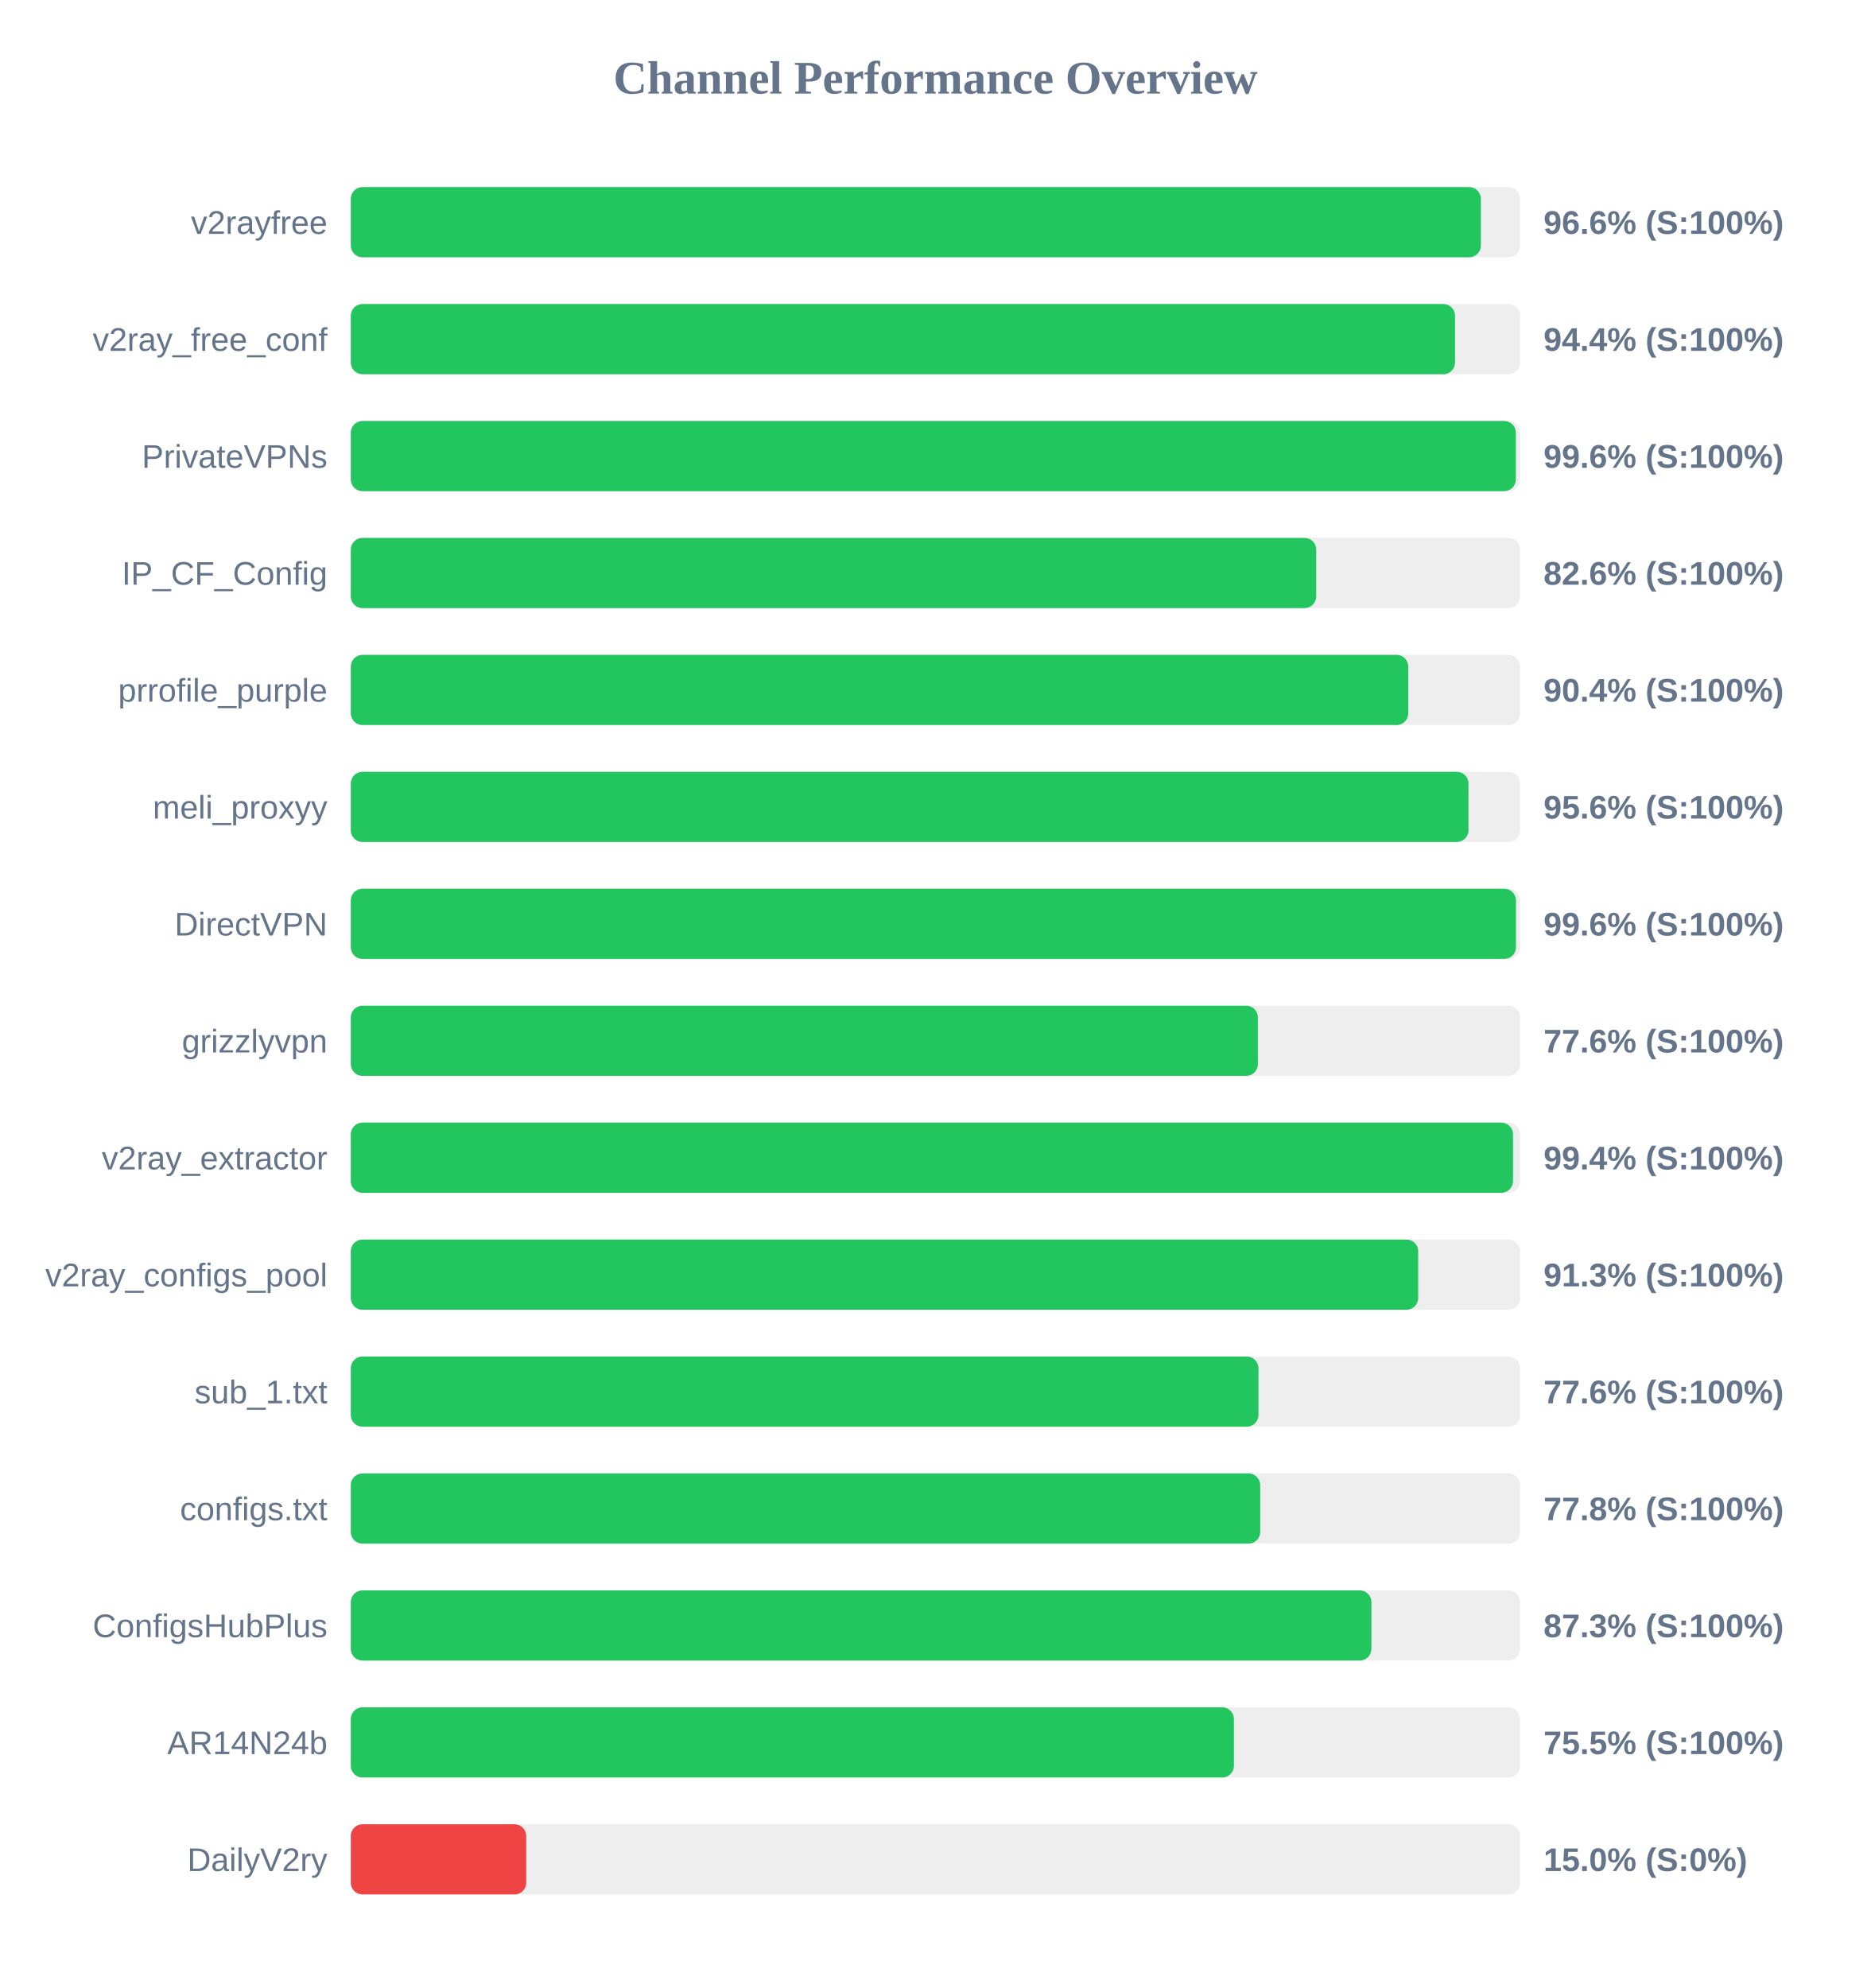
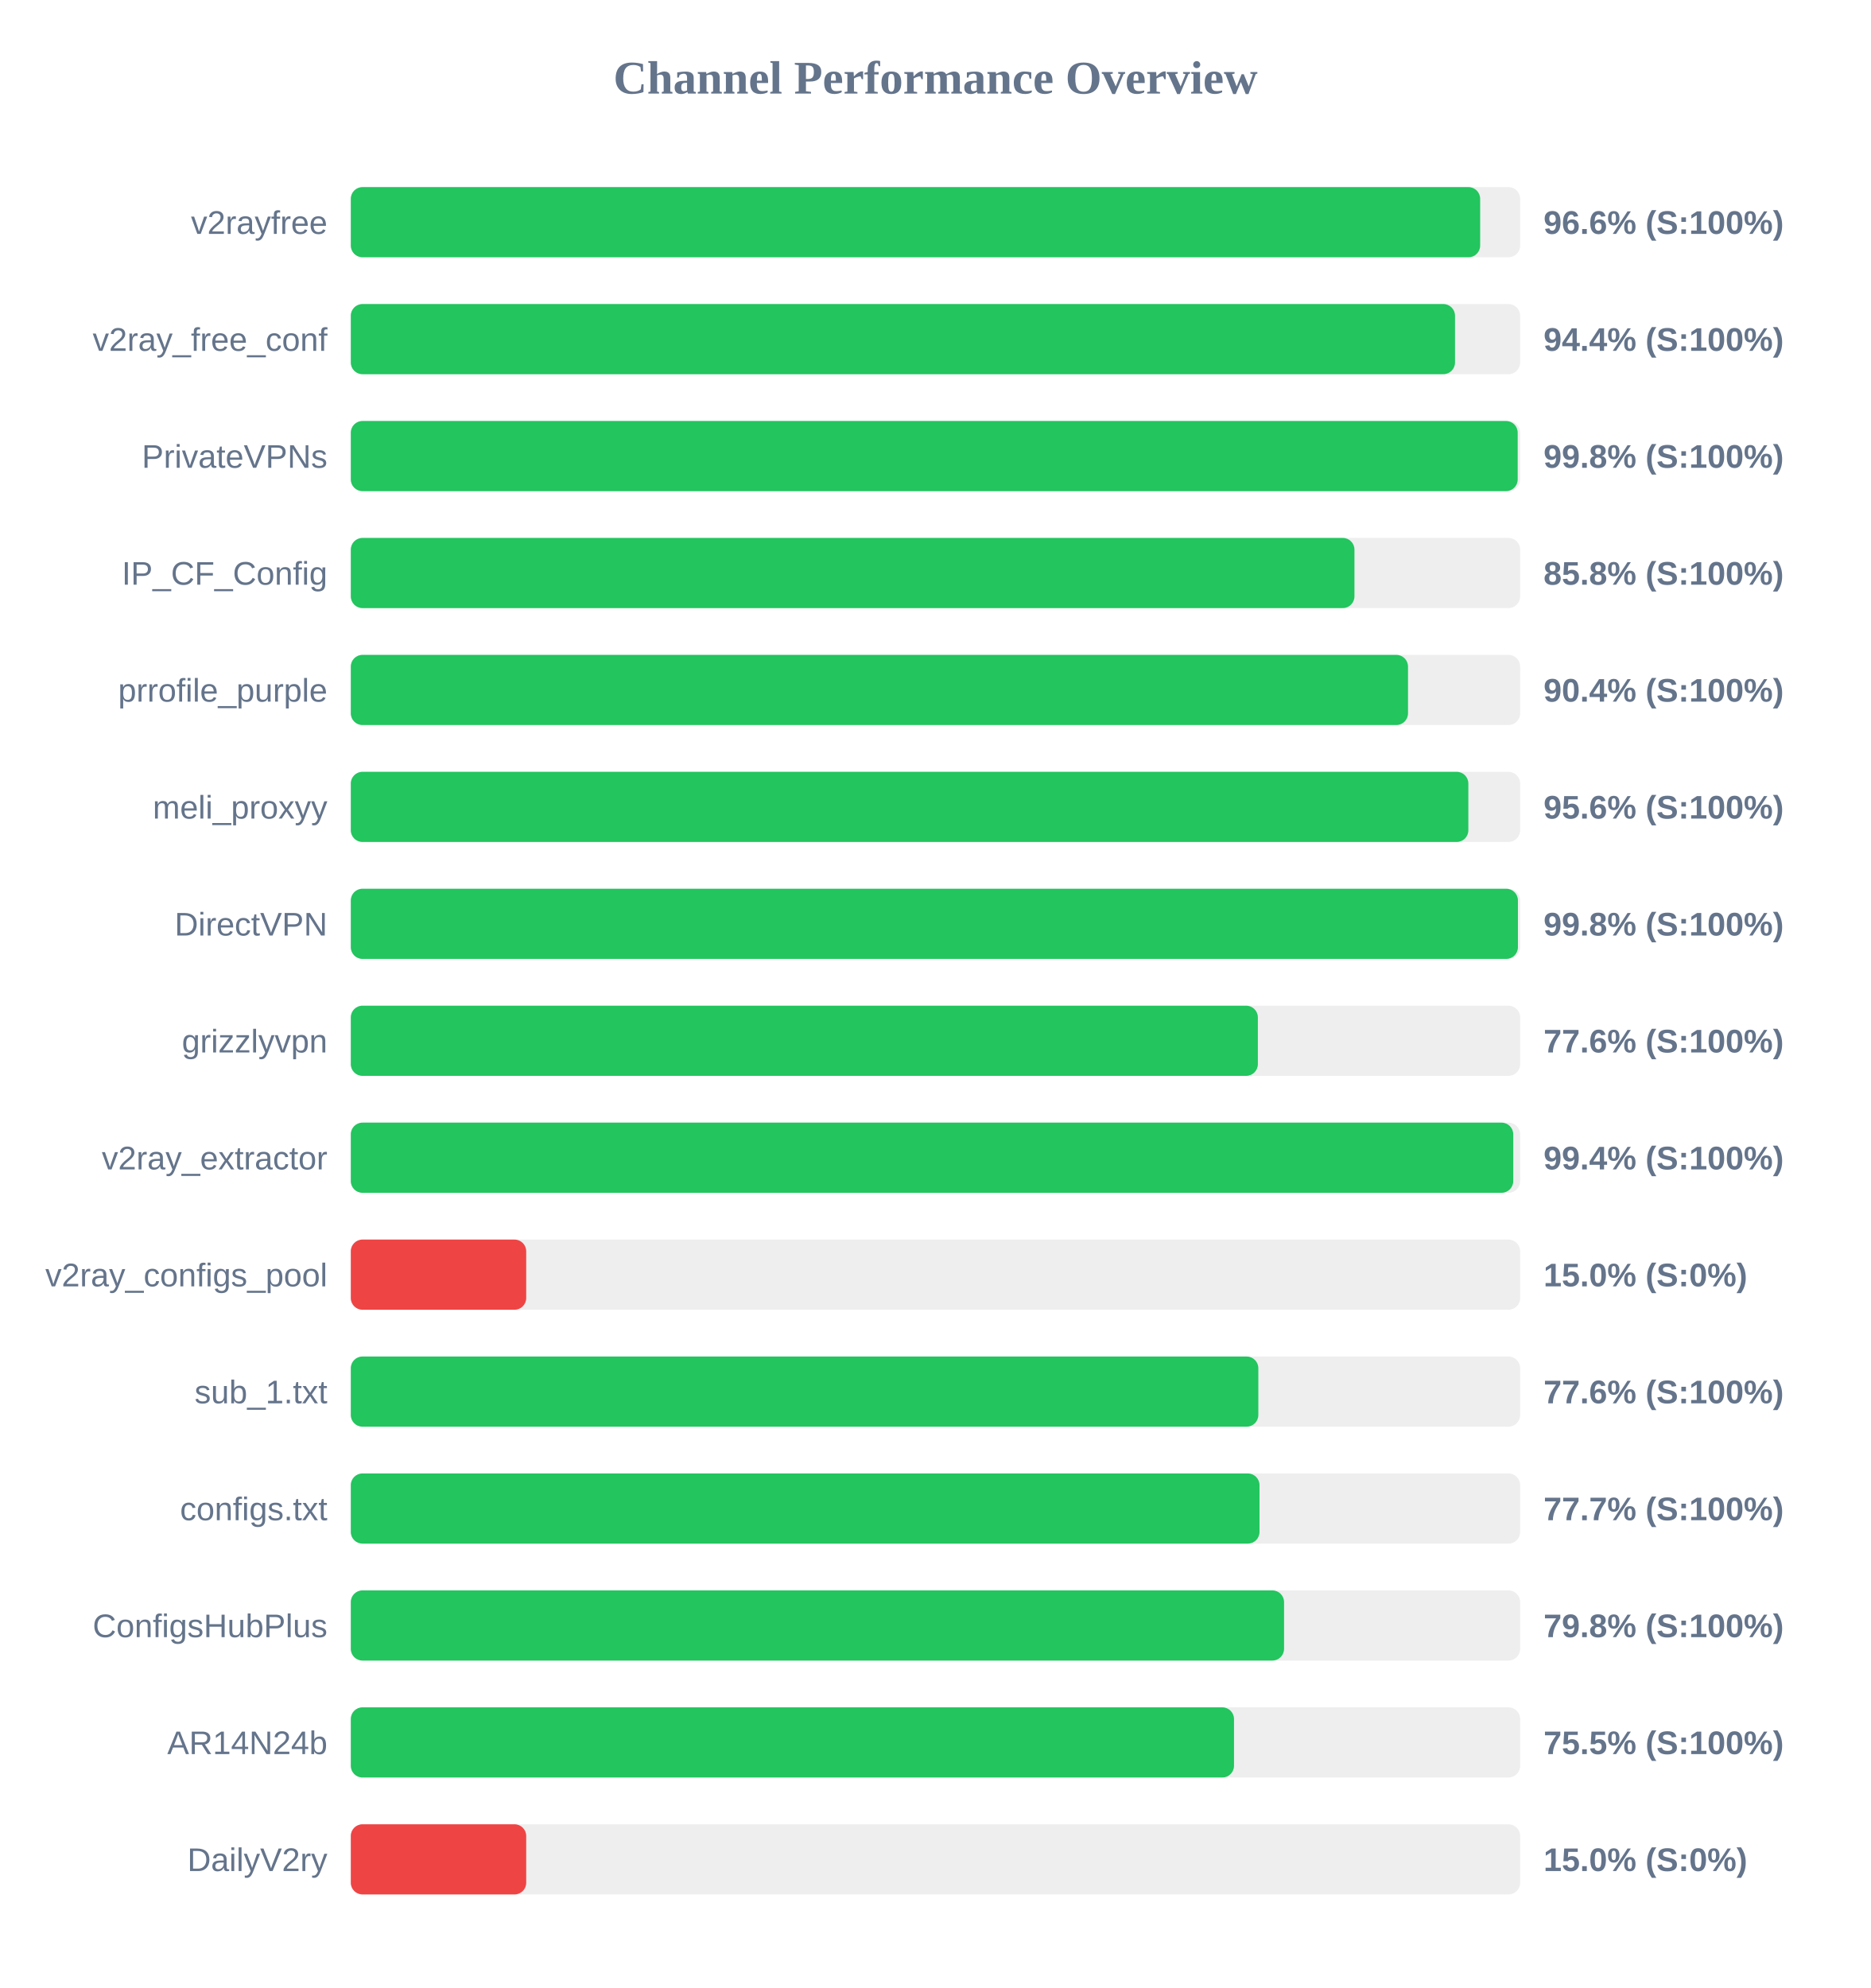
<svg xmlns="http://www.w3.org/2000/svg" width="800" height="850" version="1.1">
  <style>
        .row { font: 14px Arial; fill: #64748b; }
        .score { font: bold 14px Arial; fill: #64748b; }
    </style>
  <text x="400" y="40" text-anchor="middle" font-size="20px" font-weight="bold" fill="#64748b">Channel Performance Overview</text>
  <rect x="150" y="80" width="500" height="30" fill="#eee" rx="5" />
-   <rect x="150" y="80" width="483.2" height="30" fill="#22c55e" rx="5" />
+   <rect x="150" y="80" width="482.9" height="30" fill="#22c55e" rx="5" />
  <text x="140" y="100" text-anchor="end" class="row">v2rayfree</text>
  <text x="660" y="100" text-anchor="start" class="score">96.6% (S:100%)</text>
  <rect x="150" y="130" width="500" height="30" fill="#eee" rx="5" />
  <rect x="150" y="130" width="472.15" height="30" fill="#22c55e" rx="5" />
  <text x="140" y="150" text-anchor="end" class="row">v2ray_free_conf</text>
  <text x="660" y="150" text-anchor="start" class="score">94.4% (S:100%)</text>
  <rect x="150" y="180" width="500" height="30" fill="#eee" rx="5" />
-   <rect x="150" y="180" width="498.15" height="30" fill="#22c55e" rx="5" />
+   <rect x="150" y="180" width="498.95" height="30" fill="#22c55e" rx="5" />
  <text x="140" y="200" text-anchor="end" class="row">PrivateVPNs</text>
-   <text x="660" y="200" text-anchor="start" class="score">99.6% (S:100%)</text>
+   <text x="660" y="200" text-anchor="start" class="score">99.8% (S:100%)</text>
  <rect x="150" y="230" width="500" height="30" fill="#eee" rx="5" />
-   <rect x="150" y="230" width="412.8" height="30" fill="#22c55e" rx="5" />
+   <rect x="150" y="230" width="429.15" height="30" fill="#22c55e" rx="5" />
  <text x="140" y="250" text-anchor="end" class="row">IP_CF_Config</text>
-   <text x="660" y="250" text-anchor="start" class="score">82.6% (S:100%)</text>
+   <text x="660" y="250" text-anchor="start" class="score">85.8% (S:100%)</text>
  <rect x="150" y="280" width="500" height="30" fill="#eee" rx="5" />
-   <rect x="150" y="280" width="452.15" height="30" fill="#22c55e" rx="5" />
+   <rect x="150" y="280" width="452.05" height="30" fill="#22c55e" rx="5" />
  <text x="140" y="300" text-anchor="end" class="row">prrofile_purple</text>
  <text x="660" y="300" text-anchor="start" class="score">90.4% (S:100%)</text>
  <rect x="150" y="330" width="500" height="30" fill="#eee" rx="5" />
-   <rect x="150" y="330" width="477.9" height="30" fill="#22c55e" rx="5" />
+   <rect x="150" y="330" width="477.85" height="30" fill="#22c55e" rx="5" />
  <text x="140" y="350" text-anchor="end" class="row">meli_proxyy</text>
  <text x="660" y="350" text-anchor="start" class="score">95.6% (S:100%)</text>
  <rect x="150" y="380" width="500" height="30" fill="#eee" rx="5" />
-   <rect x="150" y="380" width="498.2" height="30" fill="#22c55e" rx="5" />
+   <rect x="150" y="380" width="499.05" height="30" fill="#22c55e" rx="5" />
  <text x="140" y="400" text-anchor="end" class="row">DirectVPN</text>
-   <text x="660" y="400" text-anchor="start" class="score">99.6% (S:100%)</text>
+   <text x="660" y="400" text-anchor="start" class="score">99.8% (S:100%)</text>
  <rect x="150" y="430" width="500" height="30" fill="#eee" rx="5" />
  <rect x="150" y="430" width="387.85" height="30" fill="#22c55e" rx="5" />
  <text x="140" y="450" text-anchor="end" class="row">grizzlyvpn</text>
  <text x="660" y="450" text-anchor="start" class="score">77.6% (S:100%)</text>
  <rect x="150" y="480" width="500" height="30" fill="#eee" rx="5" />
-   <rect x="150" y="480" width="496.95" height="30" fill="#22c55e" rx="5" />
+   <rect x="150" y="480" width="497.05" height="30" fill="#22c55e" rx="5" />
  <text x="140" y="500" text-anchor="end" class="row">v2ray_extractor</text>
  <text x="660" y="500" text-anchor="start" class="score">99.4% (S:100%)</text>
  <rect x="150" y="530" width="500" height="30" fill="#eee" rx="5" />
-   <rect x="150" y="530" width="456.4" height="30" fill="#22c55e" rx="5" />
+   <rect x="150" y="530" width="75.0" height="30" fill="#ef4444" rx="5" />
  <text x="140" y="550" text-anchor="end" class="row">v2ray_configs_pool</text>
-   <text x="660" y="550" text-anchor="start" class="score">91.3% (S:100%)</text>
+   <text x="660" y="550" text-anchor="start" class="score">15.0% (S:0%)</text>
  <rect x="150" y="580" width="500" height="30" fill="#eee" rx="5" />
-   <rect x="150" y="580" width="388.1" height="30" fill="#22c55e" rx="5" />
+   <rect x="150" y="580" width="388.05" height="30" fill="#22c55e" rx="5" />
  <text x="140" y="600" text-anchor="end" class="row">sub_1.txt</text>
  <text x="660" y="600" text-anchor="start" class="score">77.6% (S:100%)</text>
  <rect x="150" y="630" width="500" height="30" fill="#eee" rx="5" />
-   <rect x="150" y="630" width="388.85" height="30" fill="#22c55e" rx="5" />
+   <rect x="150" y="630" width="388.55" height="30" fill="#22c55e" rx="5" />
  <text x="140" y="650" text-anchor="end" class="row">configs.txt</text>
-   <text x="660" y="650" text-anchor="start" class="score">77.8% (S:100%)</text>
+   <text x="660" y="650" text-anchor="start" class="score">77.7% (S:100%)</text>
  <rect x="150" y="680" width="500" height="30" fill="#eee" rx="5" />
-   <rect x="150" y="680" width="436.4" height="30" fill="#22c55e" rx="5" />
+   <rect x="150" y="680" width="399.05" height="30" fill="#22c55e" rx="5" />
  <text x="140" y="700" text-anchor="end" class="row">ConfigsHubPlus</text>
-   <text x="660" y="700" text-anchor="start" class="score">87.3% (S:100%)</text>
+   <text x="660" y="700" text-anchor="start" class="score">79.8% (S:100%)</text>
  <rect x="150" y="730" width="500" height="30" fill="#eee" rx="5" />
-   <rect x="150" y="730" width="377.6" height="30" fill="#22c55e" rx="5" />
+   <rect x="150" y="730" width="377.65" height="30" fill="#22c55e" rx="5" />
  <text x="140" y="750" text-anchor="end" class="row">AR14N24b</text>
  <text x="660" y="750" text-anchor="start" class="score">75.5% (S:100%)</text>
  <rect x="150" y="780" width="500" height="30" fill="#eee" rx="5" />
  <rect x="150" y="780" width="75.0" height="30" fill="#ef4444" rx="5" />
  <text x="140" y="800" text-anchor="end" class="row">DailyV2ry</text>
  <text x="660" y="800" text-anchor="start" class="score">15.0% (S:0%)</text>
</svg>
